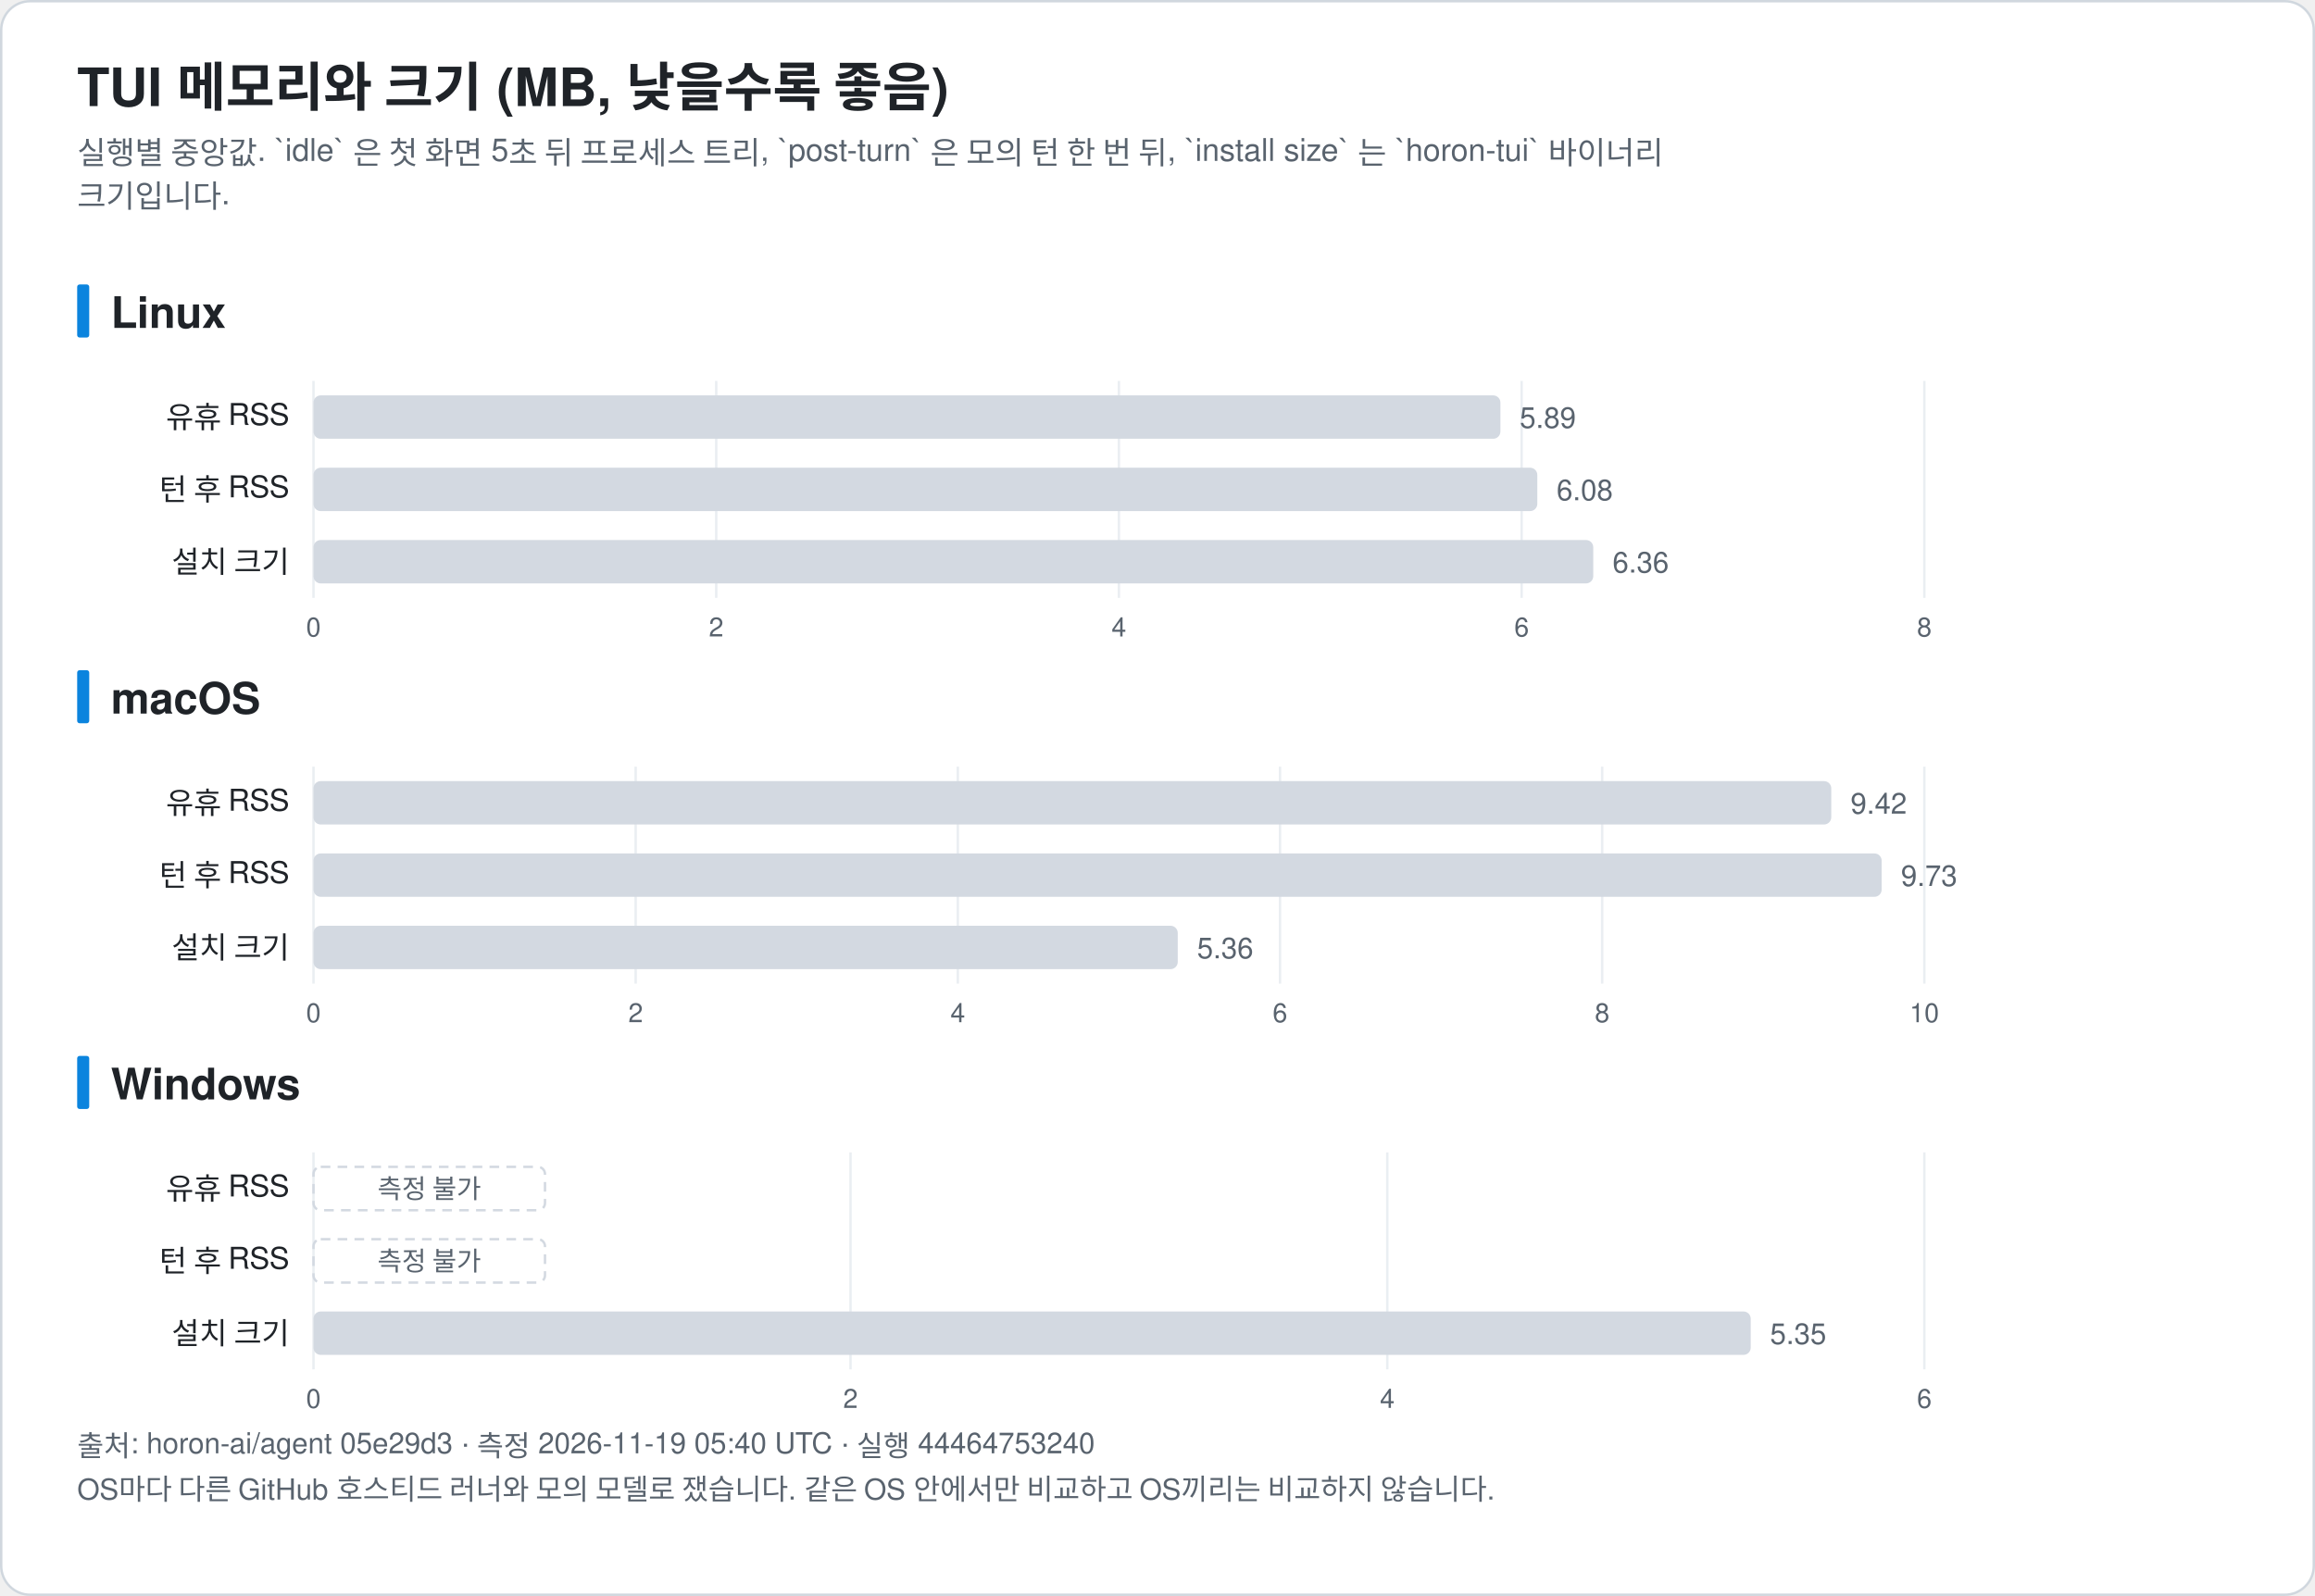
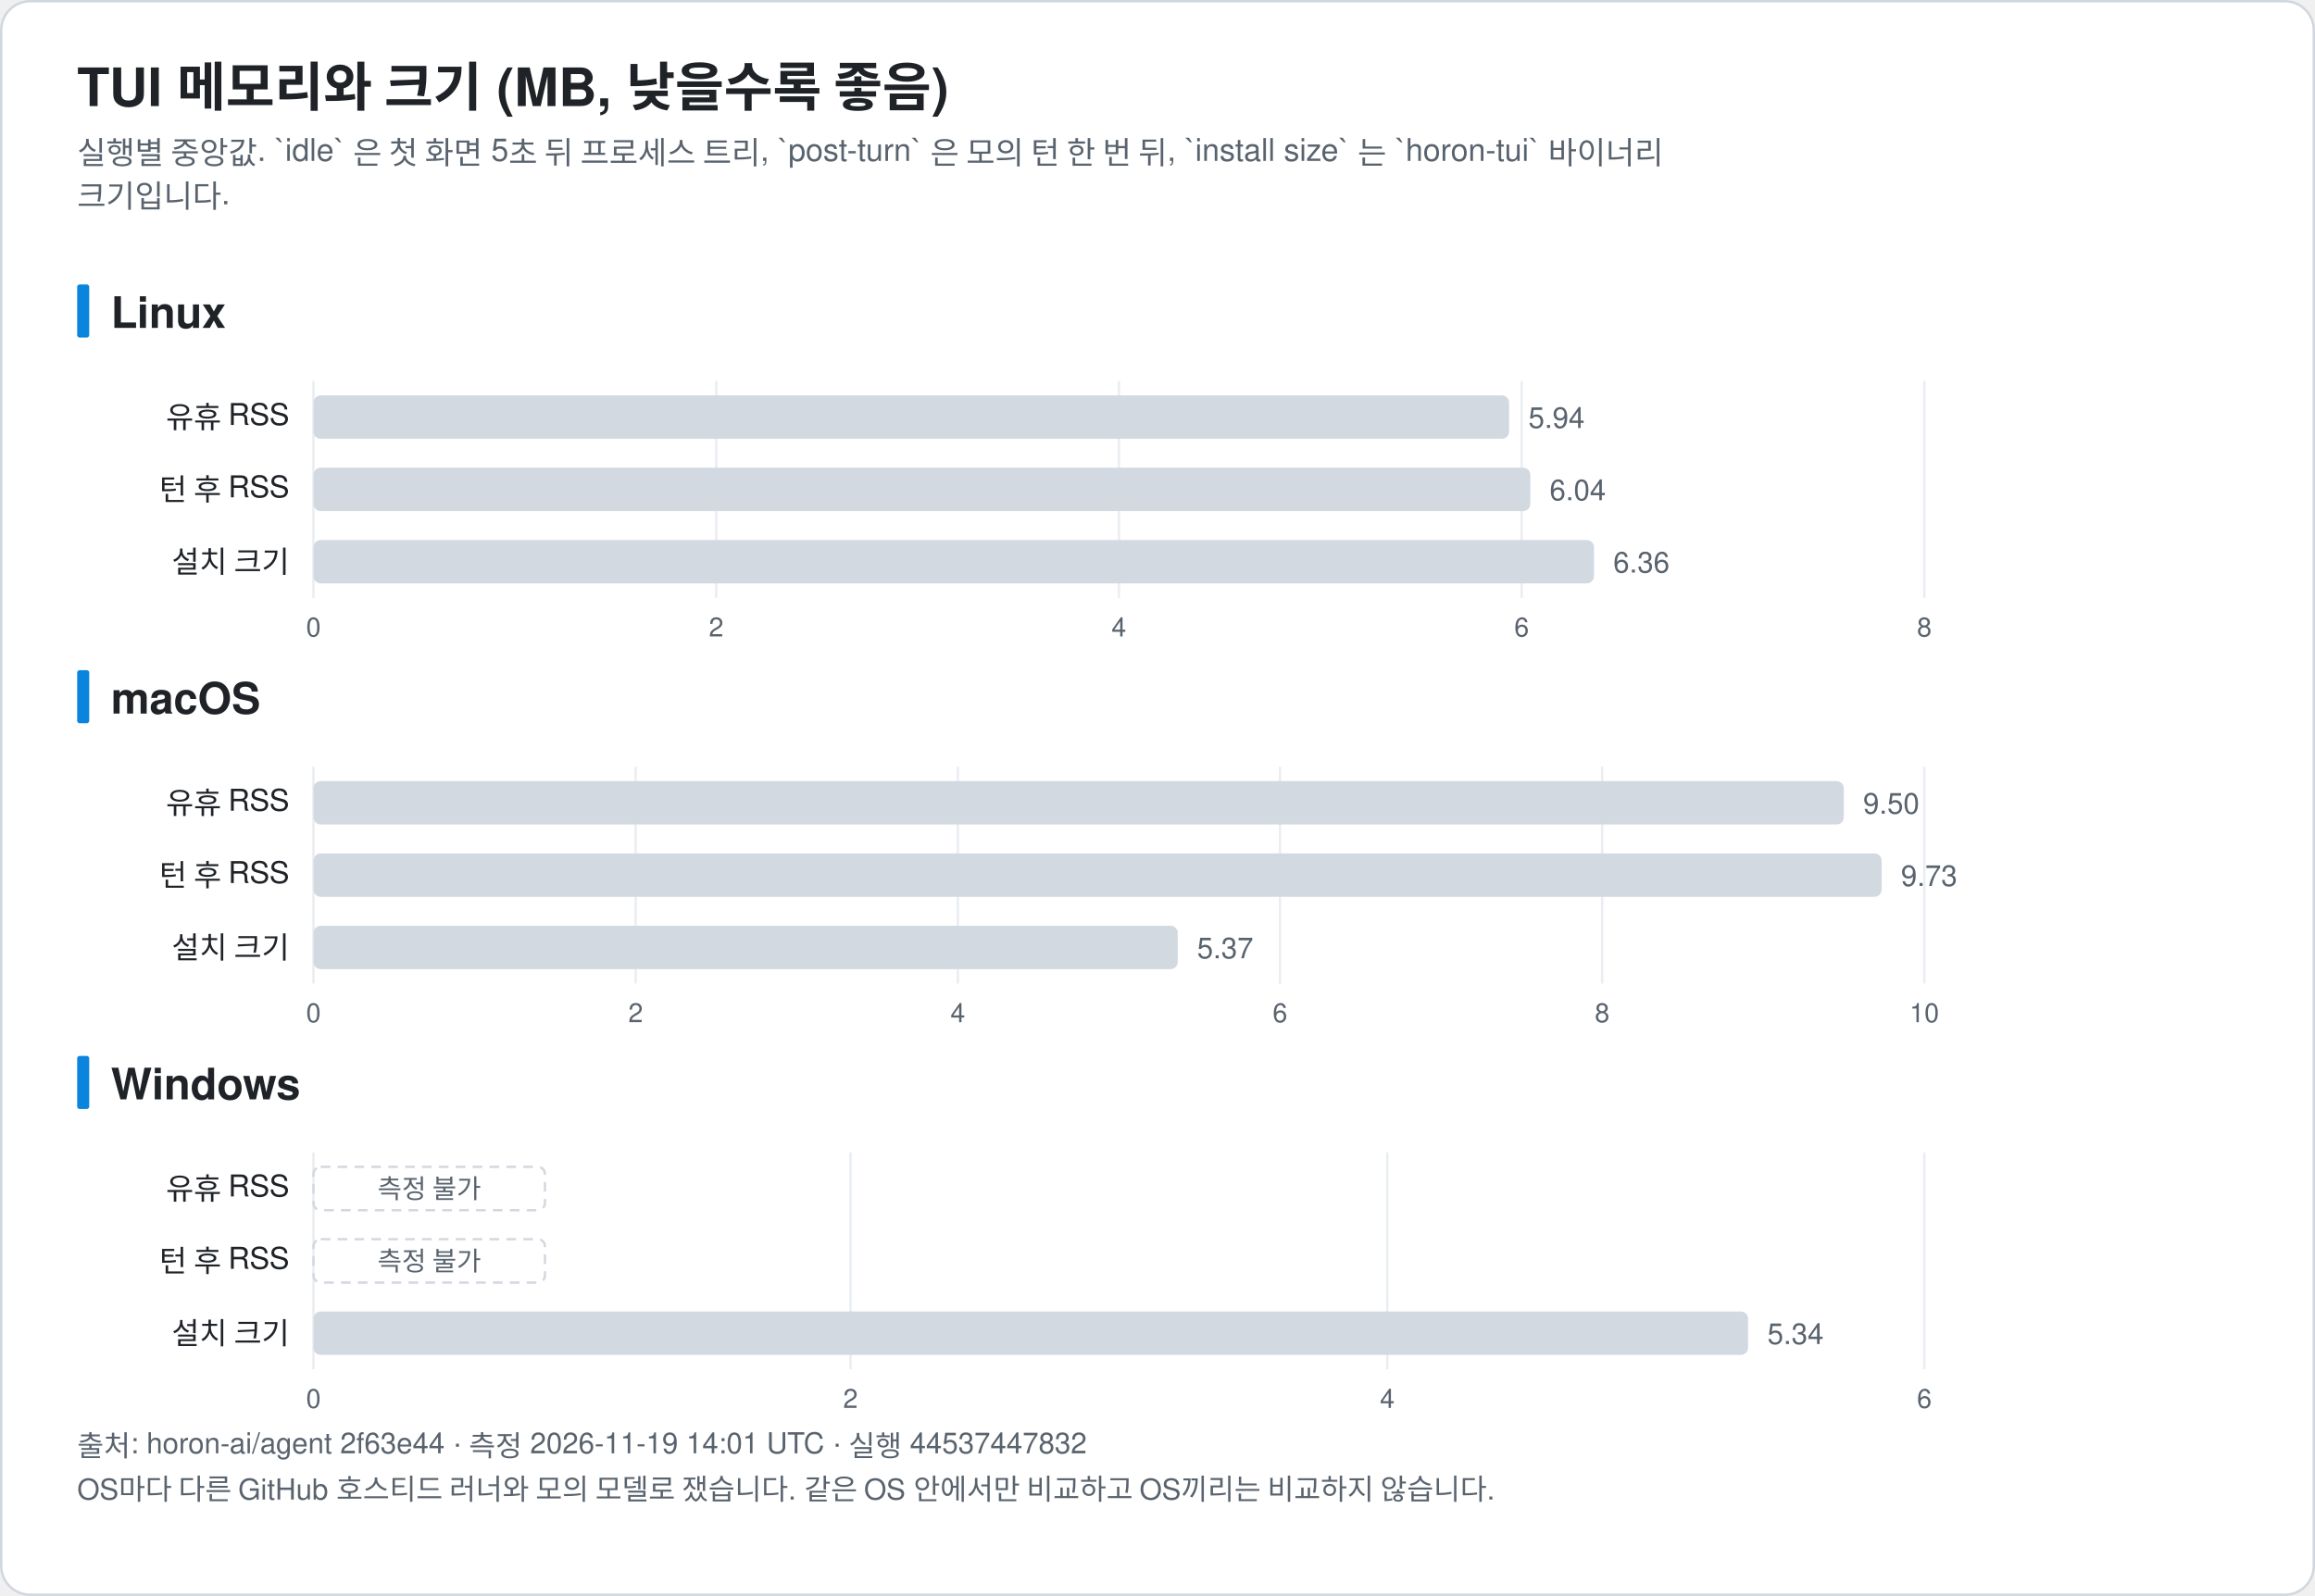
<svg xmlns="http://www.w3.org/2000/svg" width="960" height="662" viewBox="0 0 960 662" font-family="-apple-system, BlinkMacSystemFont, 'Segoe UI', 'Noto Sans KR', 'Apple SD Gothic Neo', Helvetica, Arial, sans-serif" role="img">
  <rect x="0.5" y="0.5" width="959" height="661" rx="12" fill="#ffffff" stroke="#d0d7de" />
  <text x="32.0" y="44.0" font-size="22" fill="#1f2328" text-anchor="start" font-weight="bold">TUI 메모리와 크기 (MB, 낮을수록 좋음)</text>
  <text x="32.0" y="68.0" font-size="13" fill="#59636e" text-anchor="start" font-weight="normal">실행별 중앙값. `idle` 은 첫 화면 5초 뒤 프로세스 트리, `post-turn` 은 모의 턴 한 번 뒤, `install size` 는 `horon-tui` 바이너리</text>
  <text x="32.0" y="86.0" font-size="13" fill="#59636e" text-anchor="start" font-weight="normal">크기입니다.</text>
  <rect x="32" y="118.0" width="5" height="22" rx="1" fill="#0b84de" />
  <text x="46.0" y="136.0" font-size="18" fill="#1f2328" text-anchor="start" font-weight="bold">Linux</text>
  <line x1="130.0" y1="158.0" x2="130.0" y2="248.0" stroke="#eaeef2" />
  <text x="130.0" y="264.0" font-size="11" fill="#59636e" text-anchor="middle" font-weight="normal">0</text>
  <line x1="297.0" y1="158.0" x2="297.0" y2="248.0" stroke="#eaeef2" />
  <text x="297.0" y="264.0" font-size="11" fill="#59636e" text-anchor="middle" font-weight="normal">2</text>
  <line x1="464.0" y1="158.0" x2="464.0" y2="248.0" stroke="#eaeef2" />
  <text x="464.0" y="264.0" font-size="11" fill="#59636e" text-anchor="middle" font-weight="normal">4</text>
  <line x1="631.0" y1="158.0" x2="631.0" y2="248.0" stroke="#eaeef2" />
  <text x="631.0" y="264.0" font-size="11" fill="#59636e" text-anchor="middle" font-weight="normal">6</text>
  <line x1="798.0" y1="158.0" x2="798.0" y2="248.0" stroke="#eaeef2" />
  <text x="798.0" y="264.0" font-size="11" fill="#59636e" text-anchor="middle" font-weight="normal">8</text>
  <text x="120.0" y="177.5" font-size="12.5" fill="#1f2328" text-anchor="end" font-weight="normal">유휴 RSS</text>
-   <rect x="130.0" y="164.0" width="492.2" height="18" rx="3" fill="#d3d9e1" />
-   <text x="630.2" y="177.5" font-size="12" fill="#59636e" text-anchor="start" font-weight="normal">5.89</text>
+   <rect x="130.0" y="164.0" width="495.8" height="18" rx="3" fill="#d3d9e1" />
+   <text x="633.8" y="177.5" font-size="12" fill="#59636e" text-anchor="start" font-weight="normal">5.94</text>
  <text x="120.0" y="207.5" font-size="12.5" fill="#1f2328" text-anchor="end" font-weight="normal">턴 후 RSS</text>
-   <rect x="130.0" y="194.0" width="507.5" height="18" rx="3" fill="#d3d9e1" />
-   <text x="645.5" y="207.5" font-size="12" fill="#59636e" text-anchor="start" font-weight="normal">6.08</text>
+   <rect x="130.0" y="194.0" width="504.6" height="18" rx="3" fill="#d3d9e1" />
+   <text x="642.6" y="207.5" font-size="12" fill="#59636e" text-anchor="start" font-weight="normal">6.04</text>
  <text x="120.0" y="237.5" font-size="12.5" fill="#1f2328" text-anchor="end" font-weight="normal">설치 크기</text>
-   <rect x="130.0" y="224.0" width="530.7" height="18" rx="3" fill="#d3d9e1" />
-   <text x="668.7" y="237.5" font-size="12" fill="#59636e" text-anchor="start" font-weight="normal">6.36</text>
+   <rect x="130.0" y="224.0" width="531.0" height="18" rx="3" fill="#d3d9e1" />
+   <text x="669.0" y="237.5" font-size="12" fill="#59636e" text-anchor="start" font-weight="normal">6.36</text>
  <rect x="32" y="278.0" width="5" height="22" rx="1" fill="#0b84de" />
  <text x="46.0" y="296.0" font-size="18" fill="#1f2328" text-anchor="start" font-weight="bold">macOS</text>
  <line x1="130.0" y1="318.0" x2="130.0" y2="408.0" stroke="#eaeef2" />
  <text x="130.0" y="424.0" font-size="11" fill="#59636e" text-anchor="middle" font-weight="normal">0</text>
  <line x1="263.6" y1="318.0" x2="263.6" y2="408.0" stroke="#eaeef2" />
  <text x="263.6" y="424.0" font-size="11" fill="#59636e" text-anchor="middle" font-weight="normal">2</text>
  <line x1="397.2" y1="318.0" x2="397.2" y2="408.0" stroke="#eaeef2" />
  <text x="397.2" y="424.0" font-size="11" fill="#59636e" text-anchor="middle" font-weight="normal">4</text>
  <line x1="530.8" y1="318.0" x2="530.8" y2="408.0" stroke="#eaeef2" />
  <text x="530.8" y="424.0" font-size="11" fill="#59636e" text-anchor="middle" font-weight="normal">6</text>
  <line x1="664.4" y1="318.0" x2="664.4" y2="408.0" stroke="#eaeef2" />
  <text x="664.4" y="424.0" font-size="11" fill="#59636e" text-anchor="middle" font-weight="normal">8</text>
  <line x1="798.0" y1="318.0" x2="798.0" y2="408.0" stroke="#eaeef2" />
  <text x="798.0" y="424.0" font-size="11" fill="#59636e" text-anchor="middle" font-weight="normal">10</text>
  <text x="120.0" y="337.5" font-size="12.5" fill="#1f2328" text-anchor="end" font-weight="normal">유휴 RSS</text>
-   <rect x="130.0" y="324.0" width="629.4" height="18" rx="3" fill="#d3d9e1" />
-   <text x="767.4" y="337.5" font-size="12" fill="#59636e" text-anchor="start" font-weight="normal">9.42</text>
+   <rect x="130.0" y="324.0" width="634.6" height="18" rx="3" fill="#d3d9e1" />
+   <text x="772.6" y="337.5" font-size="12" fill="#59636e" text-anchor="start" font-weight="normal">9.50</text>
  <text x="120.0" y="367.5" font-size="12.5" fill="#1f2328" text-anchor="end" font-weight="normal">턴 후 RSS</text>
  <rect x="130.0" y="354.0" width="650.3" height="18" rx="3" fill="#d3d9e1" />
  <text x="788.3" y="367.5" font-size="12" fill="#59636e" text-anchor="start" font-weight="normal">9.73</text>
  <text x="120.0" y="397.5" font-size="12.5" fill="#1f2328" text-anchor="end" font-weight="normal">설치 크기</text>
  <rect x="130.0" y="384.0" width="358.4" height="18" rx="3" fill="#d3d9e1" />
-   <text x="496.4" y="397.5" font-size="12" fill="#59636e" text-anchor="start" font-weight="normal">5.36</text>
+   <text x="496.4" y="397.5" font-size="12" fill="#59636e" text-anchor="start" font-weight="normal">5.37</text>
  <rect x="32" y="438.0" width="5" height="22" rx="1" fill="#0b84de" />
  <text x="46.0" y="456.0" font-size="18" fill="#1f2328" text-anchor="start" font-weight="bold">Windows</text>
  <line x1="130.0" y1="478.0" x2="130.0" y2="568.0" stroke="#eaeef2" />
  <text x="130.0" y="584.0" font-size="11" fill="#59636e" text-anchor="middle" font-weight="normal">0</text>
  <line x1="352.7" y1="478.0" x2="352.7" y2="568.0" stroke="#eaeef2" />
  <text x="352.7" y="584.0" font-size="11" fill="#59636e" text-anchor="middle" font-weight="normal">2</text>
  <line x1="575.3" y1="478.0" x2="575.3" y2="568.0" stroke="#eaeef2" />
  <text x="575.3" y="584.0" font-size="11" fill="#59636e" text-anchor="middle" font-weight="normal">4</text>
  <line x1="798.0" y1="478.0" x2="798.0" y2="568.0" stroke="#eaeef2" />
  <text x="798.0" y="584.0" font-size="11" fill="#59636e" text-anchor="middle" font-weight="normal">6</text>
  <text x="120.0" y="497.5" font-size="12.5" fill="#1f2328" text-anchor="end" font-weight="normal">유휴 RSS</text>
  <rect x="130.0" y="484.0" width="96" height="18" rx="3" fill="none" stroke="#d3d9e1" stroke-dasharray="4 3" />
  <text x="178.0" y="497.0" font-size="11" fill="#59636e" text-anchor="middle" font-weight="normal">측정 불가</text>
  <text x="120.0" y="527.5" font-size="12.5" fill="#1f2328" text-anchor="end" font-weight="normal">턴 후 RSS</text>
  <rect x="130.0" y="514.0" width="96" height="18" rx="3" fill="none" stroke="#d3d9e1" stroke-dasharray="4 3" />
  <text x="178.0" y="527.0" font-size="11" fill="#59636e" text-anchor="middle" font-weight="normal">측정 불가</text>
  <text x="120.0" y="557.5" font-size="12.5" fill="#1f2328" text-anchor="end" font-weight="normal">설치 크기</text>
-   <rect x="130.0" y="544.0" width="596.0" height="18" rx="3" fill="#d3d9e1" />
-   <text x="734.0" y="557.5" font-size="12" fill="#59636e" text-anchor="start" font-weight="normal">5.35</text>
-   <text x="32.0" y="604.0" font-size="12" fill="#59636e" text-anchor="start" font-weight="normal">출처: horon-ai/agent 05e29d3 · 측정 2026-11-19 05:40 UTC · 실행 44464753240</text>
+   <rect x="130.0" y="544.0" width="594.9" height="18" rx="3" fill="#d3d9e1" />
+   <text x="732.9" y="557.5" font-size="12" fill="#59636e" text-anchor="start" font-weight="normal">5.34</text>
+   <text x="32.0" y="604.0" font-size="12" fill="#59636e" text-anchor="start" font-weight="normal">출처: horon-ai/agent 2f63e44 · 측정 2026-11-19 14:01 UTC · 실행 44537447832</text>
  <text x="32.0" y="622.0" font-size="12" fill="#59636e" text-anchor="start" font-weight="normal">OS마다 다른 GitHub 호스티드 러너와 모의 모델로 쟀습니다. 같은 OS 안에서만 비교하고 OS끼리는 비교하지 않습니다.</text>
</svg>
